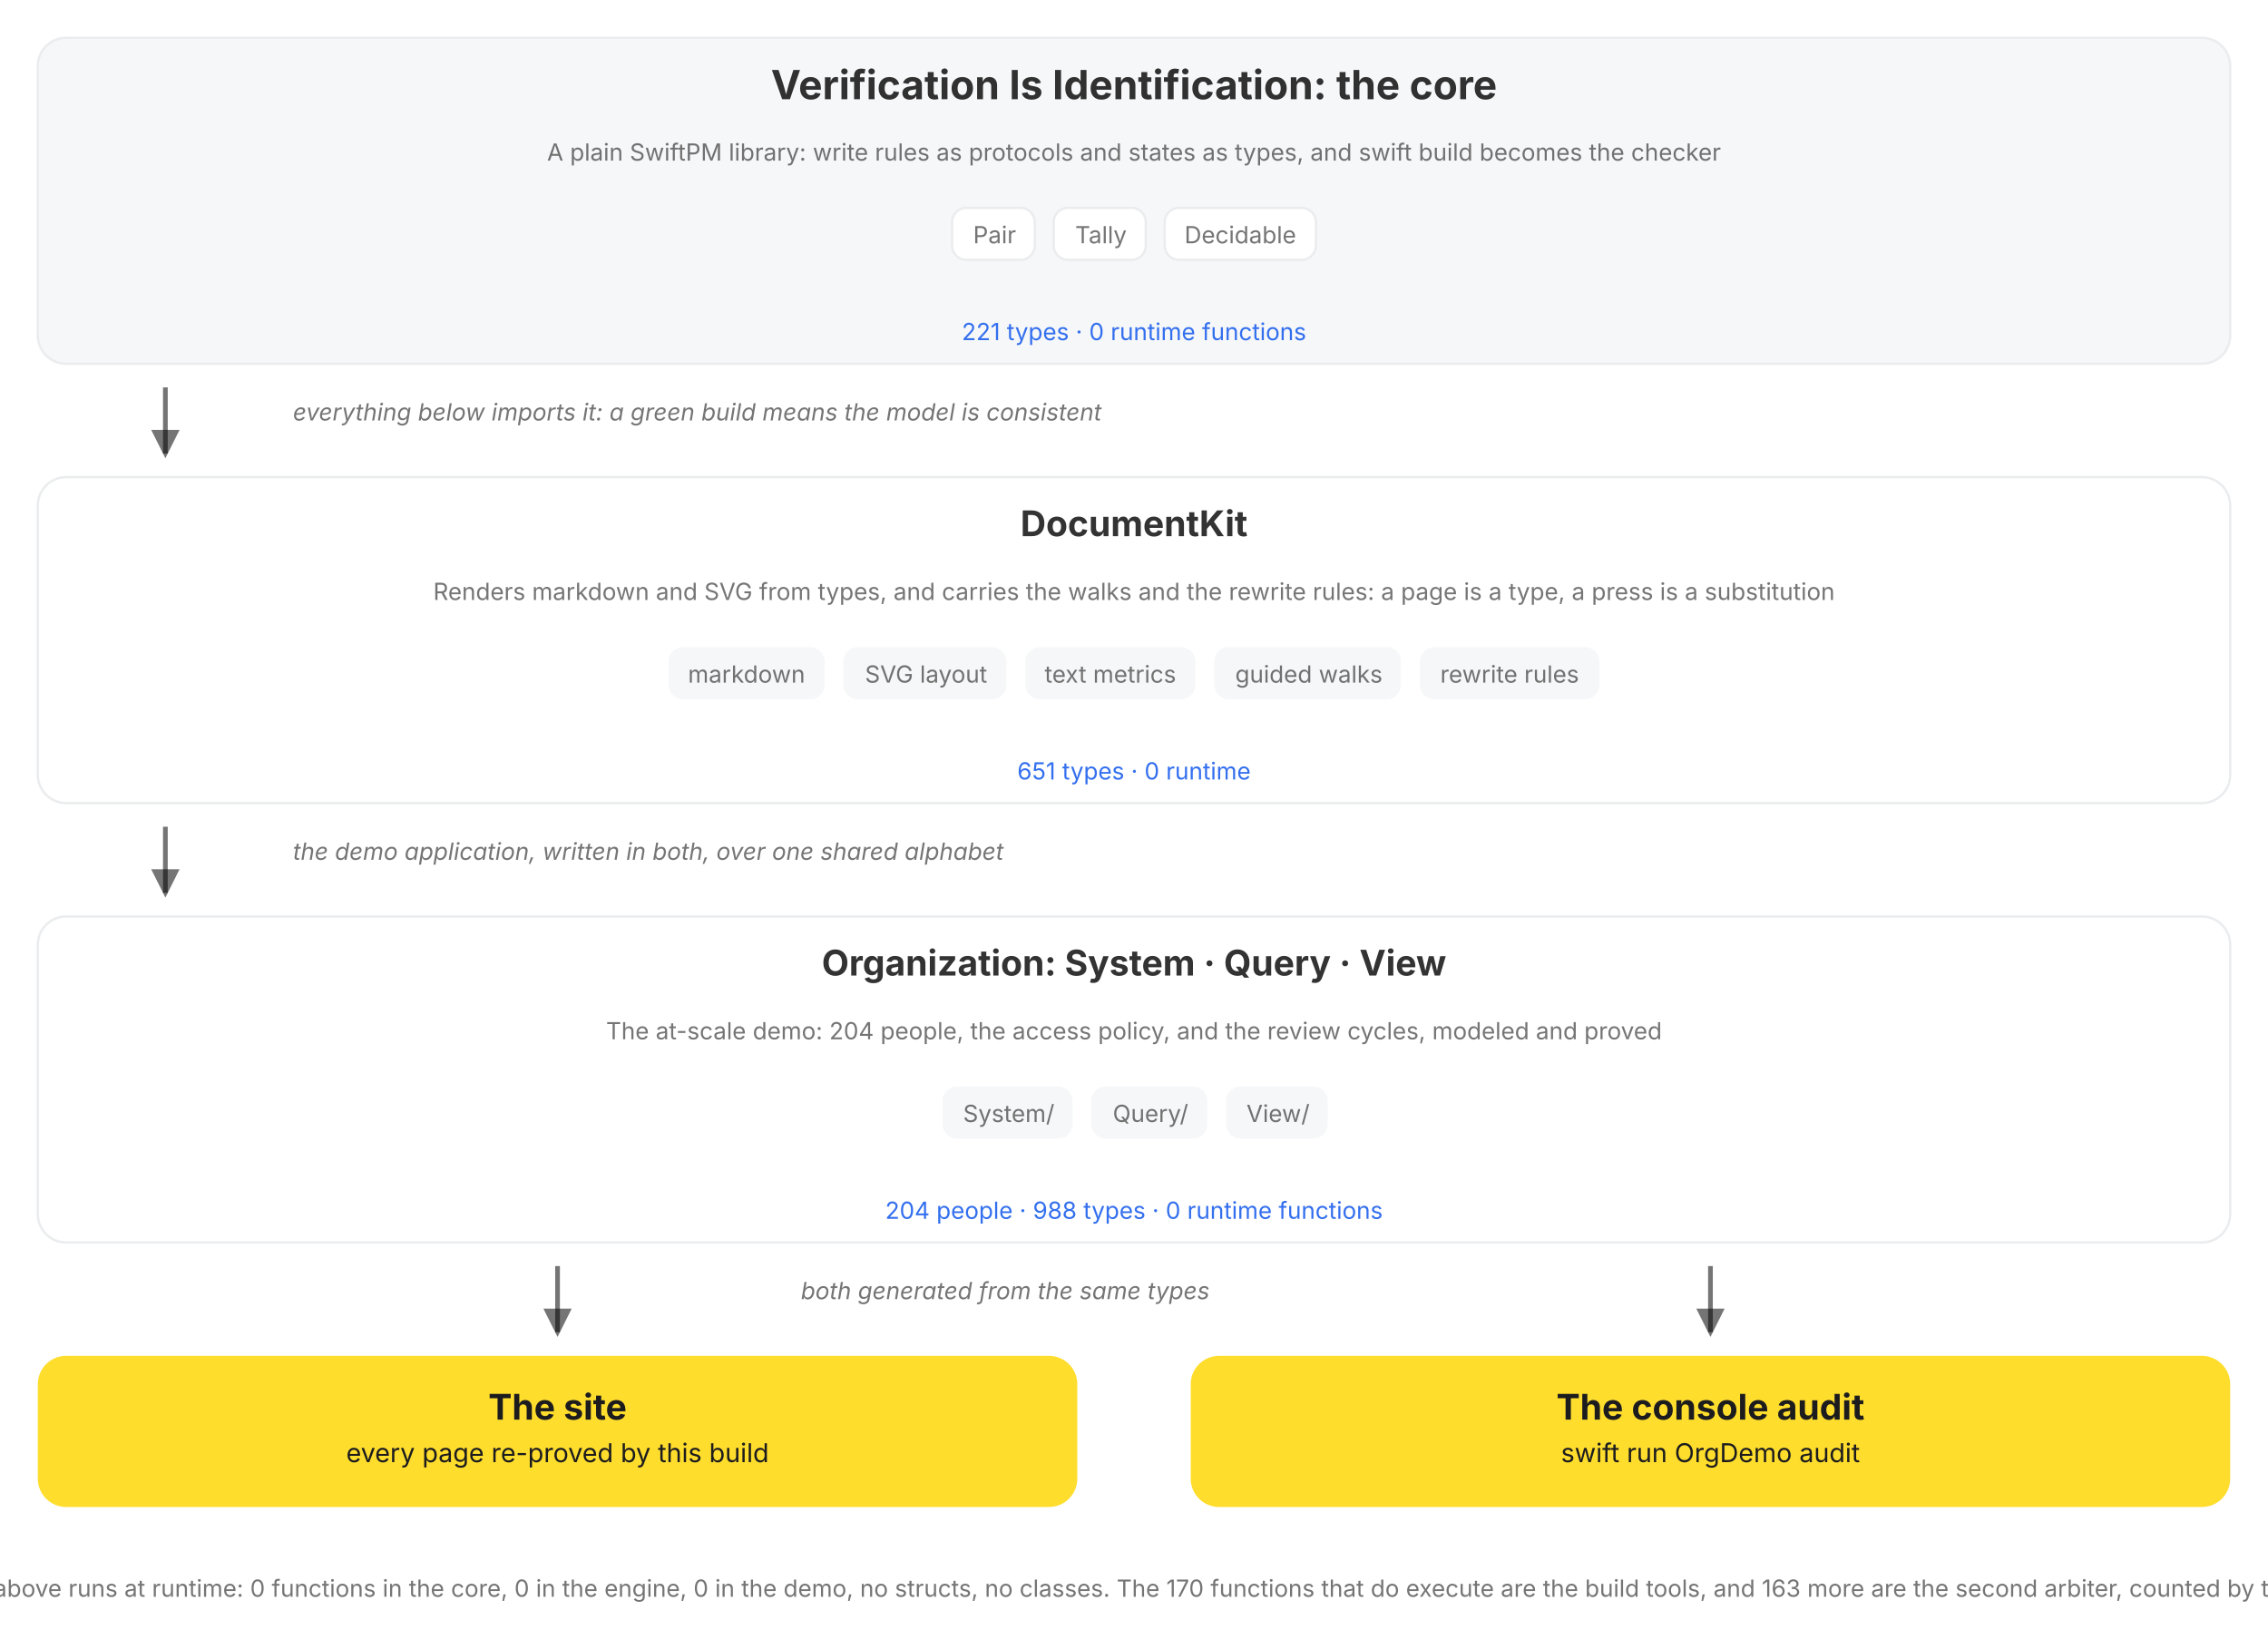
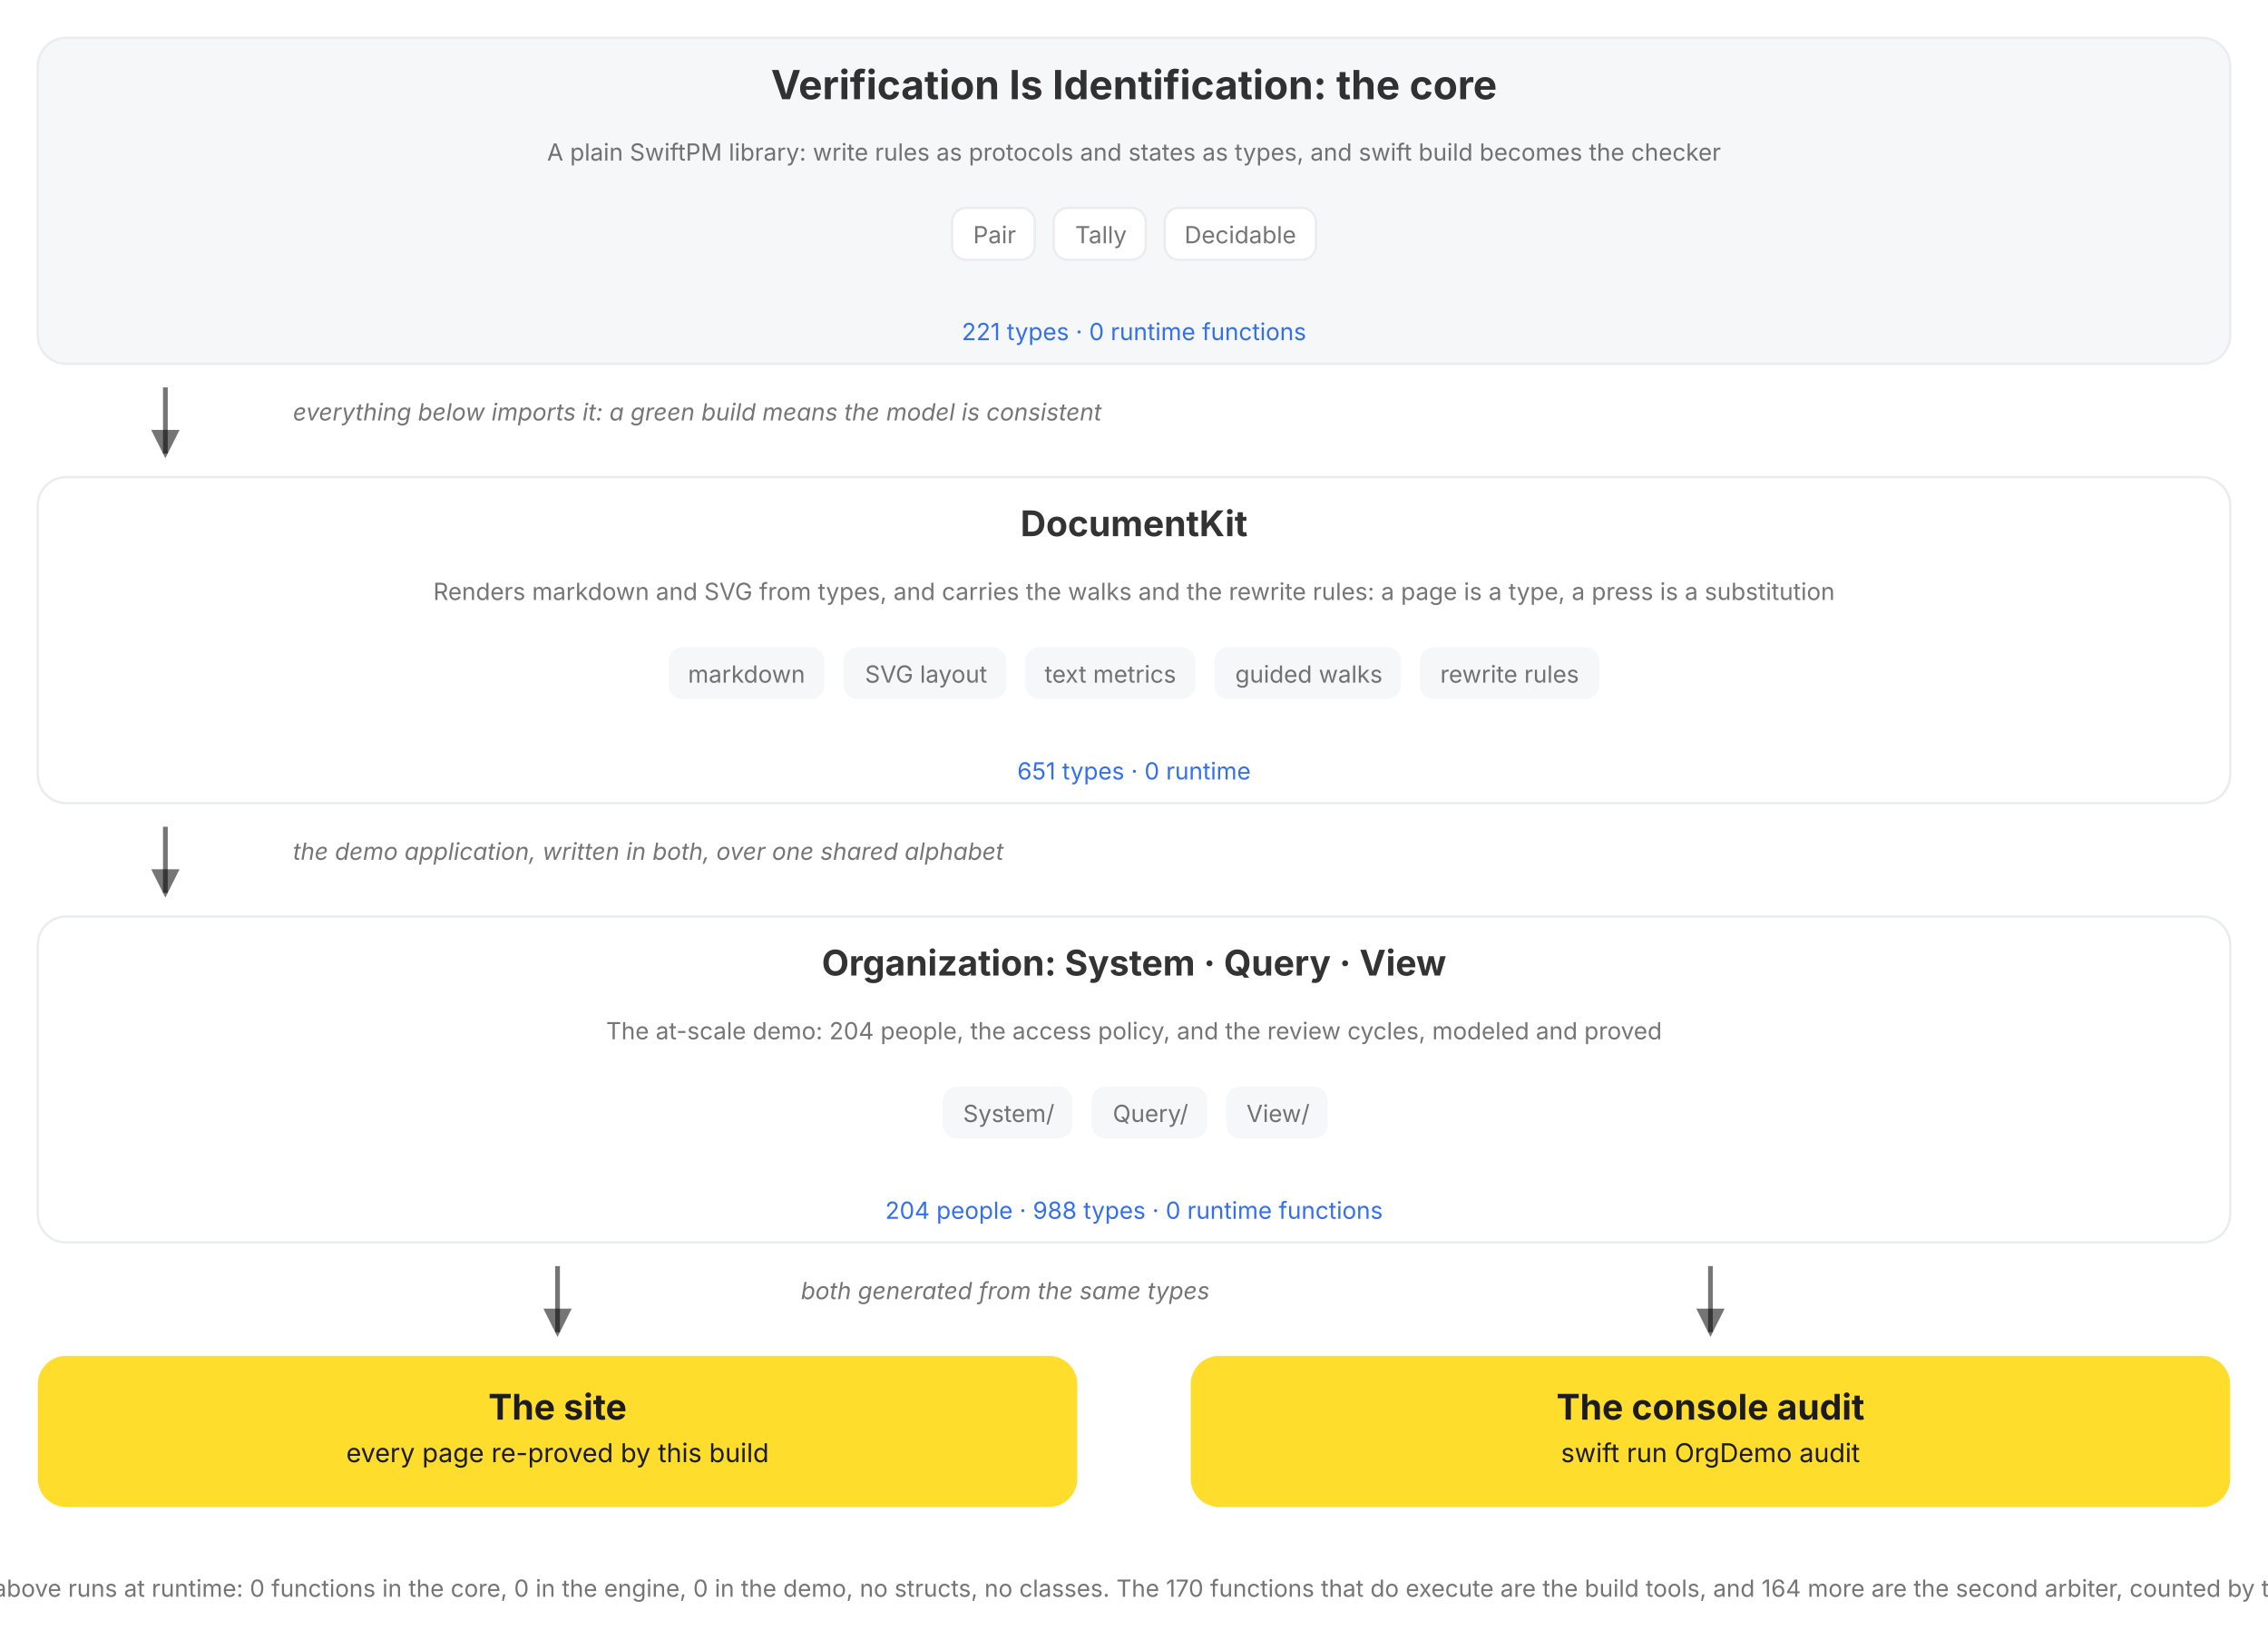
<svg xmlns="http://www.w3.org/2000/svg" viewBox="0 0 960 698" role="img" data-vi-canvas="1" font-family="Inter, Roboto, system-ui, sans-serif" aria-label="The package, top down: the V=I type lattice, the DocumentKit engine that renders, walks, and rewrites it, the Organization written in both over a shared alphabet, and the two outputs of every build, the rendered site and the console audit. Each box names its role, its parts, and its census, counted by this build, and opens on click.">
  <defs>
    <marker id="a" markerWidth="9" markerHeight="9" refX="5" refY="3" orient="auto">
      <path d="M0,0 L6,3 L0,6 Z" fill="var(--vi-text-secondary, rgba(0,0,0,0.54))" />
    </marker>
  </defs>
  <filter id="soft-shadow" x="-20%" y="-20%" width="140%" height="140%">
    <feDropShadow dx="0" dy="5" stdDeviation="10" flood-color="#000000" flood-opacity="0.10" />
  </filter>
  <style>
.hover-pair .hover-panel { opacity: 0; visibility: hidden; transition: opacity 150ms ease 250ms, visibility 0s linear 400ms; }
.hover-pair .hover-trigger { cursor: pointer; }
.hover-pair .hover-trigger:hover ~ .hover-panel, .hover-pair .hover-panel:hover { opacity: 1; visibility: visible; transition-delay: 0s; }
.hover-highlight { transition: stroke 150ms ease, stroke-width 150ms ease; cursor: pointer; }
.hover-highlight:hover { stroke: var(--vi-accent, #FFDD2D); stroke-width: 3; }
</style>
  <rect width="100%" height="100%" fill="var(--vi-surface-page, #FFFFFF)" />
  <g transform="translate(0, 0)">
    <g transform="translate(0, 16)">
      <g transform="translate(16, 0)">
        <a href="/documentation/verificationisidentification">
          <g class="hover-lift" style="--tx:0px;--ty:0px">
            <rect x="0" width="928" height="138" rx="12" fill="var(--vi-surface-track, #F6F7F8)" stroke="var(--vi-line, #EAECEE)" stroke-width="1" />
            <text x="464" y="26" text-anchor="middle" fill="var(--vi-text-primary, rgba(0,0,0,0.80))" font-weight="700" font-size="17">Verification Is Identification: the core</text>
            <g transform="translate(16, 0)">
              <text x="448" y="52" text-anchor="middle" fill="var(--vi-text-secondary, rgba(0,0,0,0.54))" font-weight="400" font-size="10">A plain SwiftPM library: write rules as protocols and states as types, and swift build becomes the checker</text>
            </g>
            <g transform="translate(0, 72)">
              <g transform="translate(387, 0)">
                <rect x="0" width="35" height="22" rx="6" fill="var(--vi-surface-card, #FFFFFF)" stroke="var(--vi-line, #EAECEE)" stroke-width="1" />
                <text x="18" y="15" text-anchor="middle" fill="var(--vi-text-secondary, rgba(0,0,0,0.54))" font-weight="400" font-size="10">Pair</text>
              </g>
              <g transform="translate(430, 0)">
                <rect x="0" width="39" height="22" rx="6" fill="var(--vi-surface-card, #FFFFFF)" stroke="var(--vi-line, #EAECEE)" stroke-width="1" />
                <text x="20" y="15" text-anchor="middle" fill="var(--vi-text-secondary, rgba(0,0,0,0.54))" font-weight="400" font-size="10">Tally</text>
              </g>
              <g transform="translate(477, 0)">
                <rect x="0" width="64" height="22" rx="6" fill="var(--vi-surface-card, #FFFFFF)" stroke="var(--vi-line, #EAECEE)" stroke-width="1" />
                <text x="32" y="15" text-anchor="middle" fill="var(--vi-text-secondary, rgba(0,0,0,0.54))" font-weight="400" font-size="10">Decidable</text>
              </g>
            </g>
            <text x="464" y="128" text-anchor="middle" fill="var(--vi-action, #336FEE)" font-weight="400" font-size="10">221 types · 0 runtime functions</text>
          </g>
        </a>
      </g>
    </g>
    <g transform="translate(0, 154)">
      <g transform="translate(16, 0)">
        <g transform="translate(48, 0)">
          <line x1="6" y1="10" x2="6" y2="38" stroke="var(--vi-text-secondary, rgba(0,0,0,0.54))" stroke-width="2" marker-end="url(#a)" />
        </g>
        <g transform="translate(108, 0)">
          <text x="0" y="24" text-anchor="start" fill="var(--vi-text-secondary, rgba(0,0,0,0.54))" font-size="10" font-style="italic">everything below imports it: a green build means the model is consistent</text>
        </g>
      </g>
    </g>
    <g transform="translate(0, 202)">
      <g transform="translate(16, 0)">
        <a href="/documentation/documentkit">
          <g class="hover-lift" style="--tx:0px;--ty:0px">
            <rect x="0" width="928" height="138" rx="12" fill="var(--vi-surface-card, #FFFFFF)" stroke="var(--vi-line, #EAECEE)" stroke-width="1" />
            <text x="464" y="25" text-anchor="middle" fill="var(--vi-text-primary, rgba(0,0,0,0.80))" font-weight="700" font-size="15">DocumentKit</text>
            <g transform="translate(16, 0)">
              <text x="448" y="52" text-anchor="middle" fill="var(--vi-text-secondary, rgba(0,0,0,0.54))" font-weight="400" font-size="10">Renders markdown and SVG from types, and carries the walks and the rewrite rules: a page is a type, a press is a substitution</text>
            </g>
            <g transform="translate(0, 72)">
              <g transform="translate(267, 0)">
                <rect x="0" width="66" height="22" rx="6" fill="var(--vi-surface-track, #F6F7F8)" />
                <text x="33" y="15" text-anchor="middle" fill="var(--vi-text-secondary, rgba(0,0,0,0.54))" font-weight="400" font-size="10">markdown</text>
              </g>
              <g transform="translate(341, 0)">
                <rect x="0" width="69" height="22" rx="6" fill="var(--vi-surface-track, #F6F7F8)" />
                <text x="35" y="15" text-anchor="middle" fill="var(--vi-text-secondary, rgba(0,0,0,0.54))" font-weight="400" font-size="10">SVG layout</text>
              </g>
              <g transform="translate(418, 0)">
                <rect x="0" width="72" height="22" rx="6" fill="var(--vi-surface-track, #F6F7F8)" />
                <text x="36" y="15" text-anchor="middle" fill="var(--vi-text-secondary, rgba(0,0,0,0.54))" font-weight="400" font-size="10">text metrics</text>
              </g>
              <g transform="translate(498, 0)">
                <rect x="0" width="79" height="22" rx="6" fill="var(--vi-surface-track, #F6F7F8)" />
                <text x="40" y="15" text-anchor="middle" fill="var(--vi-text-secondary, rgba(0,0,0,0.54))" font-weight="400" font-size="10">guided walks</text>
              </g>
              <g transform="translate(585, 0)">
                <rect x="0" width="76" height="22" rx="6" fill="var(--vi-surface-track, #F6F7F8)" />
                <text x="38" y="15" text-anchor="middle" fill="var(--vi-text-secondary, rgba(0,0,0,0.54))" font-weight="400" font-size="10">rewrite rules</text>
              </g>
            </g>
            <text x="464" y="128" text-anchor="middle" fill="var(--vi-action, #336FEE)" font-weight="400" font-size="10">651 types · 0 runtime</text>
          </g>
        </a>
      </g>
    </g>
    <g transform="translate(0, 340)">
      <g transform="translate(16, 0)">
        <g transform="translate(48, 0)">
          <line x1="6" y1="10" x2="6" y2="38" stroke="var(--vi-text-secondary, rgba(0,0,0,0.54))" stroke-width="2" marker-end="url(#a)" />
        </g>
        <g transform="translate(108, 0)">
          <text x="0" y="24" text-anchor="start" fill="var(--vi-text-secondary, rgba(0,0,0,0.54))" font-size="10" font-style="italic">the demo application, written in both, over one shared alphabet</text>
        </g>
      </g>
    </g>
    <g transform="translate(0, 388)">
      <g transform="translate(16, 0)">
        <a href="/documentation/organization/companydashboard">
          <g class="hover-lift" style="--tx:0px;--ty:0px">
            <rect x="0" width="928" height="138" rx="12" fill="var(--vi-surface-card, #FFFFFF)" stroke="var(--vi-line, #EAECEE)" stroke-width="1" />
            <text x="464" y="25" text-anchor="middle" fill="var(--vi-text-primary, rgba(0,0,0,0.80))" font-weight="700" font-size="15">Organization: System · Query · View</text>
            <g transform="translate(16, 0)">
              <text x="448" y="52" text-anchor="middle" fill="var(--vi-text-secondary, rgba(0,0,0,0.54))" font-weight="400" font-size="10">The at-scale demo: 204 people, the access policy, and the review cycles, modeled and proved</text>
            </g>
            <g transform="translate(0, 72)">
              <g transform="translate(383, 0)">
                <rect x="0" width="55" height="22" rx="6" fill="var(--vi-surface-track, #F6F7F8)" />
                <text x="28" y="15" text-anchor="middle" fill="var(--vi-text-secondary, rgba(0,0,0,0.54))" font-weight="400" font-size="10">System/</text>
              </g>
              <g transform="translate(446, 0)">
                <rect x="0" width="49" height="22" rx="6" fill="var(--vi-surface-track, #F6F7F8)" />
                <text x="25" y="15" text-anchor="middle" fill="var(--vi-text-secondary, rgba(0,0,0,0.54))" font-weight="400" font-size="10">Query/</text>
              </g>
              <g transform="translate(503, 0)">
                <rect x="0" width="43" height="22" rx="6" fill="var(--vi-surface-track, #F6F7F8)" />
                <text x="22" y="15" text-anchor="middle" fill="var(--vi-text-secondary, rgba(0,0,0,0.54))" font-weight="400" font-size="10">View/</text>
              </g>
            </g>
            <text x="464" y="128" text-anchor="middle" fill="var(--vi-action, #336FEE)" font-weight="400" font-size="10">204 people · 988 types · 0 runtime functions</text>
          </g>
        </a>
      </g>
    </g>
    <g transform="translate(0, 526)">
      <g transform="translate(16, 0)">
        <g transform="translate(214, 0)">
          <line x1="6" y1="10" x2="6" y2="38" stroke="var(--vi-text-secondary, rgba(0,0,0,0.54))" stroke-width="2" marker-end="url(#a)" />
        </g>
      </g>
      <g transform="translate(504, 0)">
        <g transform="translate(214, 0)">
          <line x1="6" y1="10" x2="6" y2="38" stroke="var(--vi-text-secondary, rgba(0,0,0,0.54))" stroke-width="2" marker-end="url(#a)" />
        </g>
      </g>
    </g>
    <g transform="translate(0, 526)">
      <g transform="translate(339, 0)">
        <text x="0" y="24" text-anchor="start" fill="var(--vi-text-secondary, rgba(0,0,0,0.54))" font-size="10" font-style="italic">both generated from the same types</text>
      </g>
    </g>
    <g transform="translate(0, 574)">
      <g transform="translate(16, 0)">
        <a href="/documentation/organization">
          <g class="hover-lift" style="--tx:0px;--ty:0px">
            <rect x="0" width="440" height="64" rx="12" fill="var(--vi-accent, #FFDD2D)" />
            <text x="220" y="27" text-anchor="middle" fill="var(--vi-on-accent, #1C1C1E)" font-weight="700" font-size="15">The site</text>
            <text x="220" y="45" text-anchor="middle" fill="var(--vi-on-accent, #1C1C1E)" font-weight="400" font-size="11">every page re-proved by this build</text>
          </g>
        </a>
      </g>
      <g transform="translate(504, 0)">
        <rect x="0" width="440" height="64" rx="12" fill="var(--vi-accent, #FFDD2D)" />
        <text x="220" y="27" text-anchor="middle" fill="var(--vi-on-accent, #1C1C1E)" font-weight="700" font-size="15">The console audit</text>
        <text x="220" y="45" text-anchor="middle" fill="var(--vi-on-accent, #1C1C1E)" font-weight="400" font-size="11">swift run OrgDemo audit</text>
      </g>
    </g>
    <g transform="translate(0, 662)">
      <g transform="translate(0, 0)">
-         <text x="480" y="14" text-anchor="middle" fill="var(--vi-text-secondary, rgba(0,0,0,0.54))" font-weight="400" font-size="10">Nothing above runs at runtime: 0 functions in the core, 0 in the engine, 0 in the demo, no structs, no classes. The 170 functions that do execute are the build tools, and 163 more are the second arbiter, counted by this build.</text>
+         <text x="480" y="14" text-anchor="middle" fill="var(--vi-text-secondary, rgba(0,0,0,0.54))" font-weight="400" font-size="10">Nothing above runs at runtime: 0 functions in the core, 0 in the engine, 0 in the demo, no structs, no classes. The 170 functions that do execute are the build tools, and 164 more are the second arbiter, counted by this build.</text>
      </g>
    </g>
  </g>
</svg>
